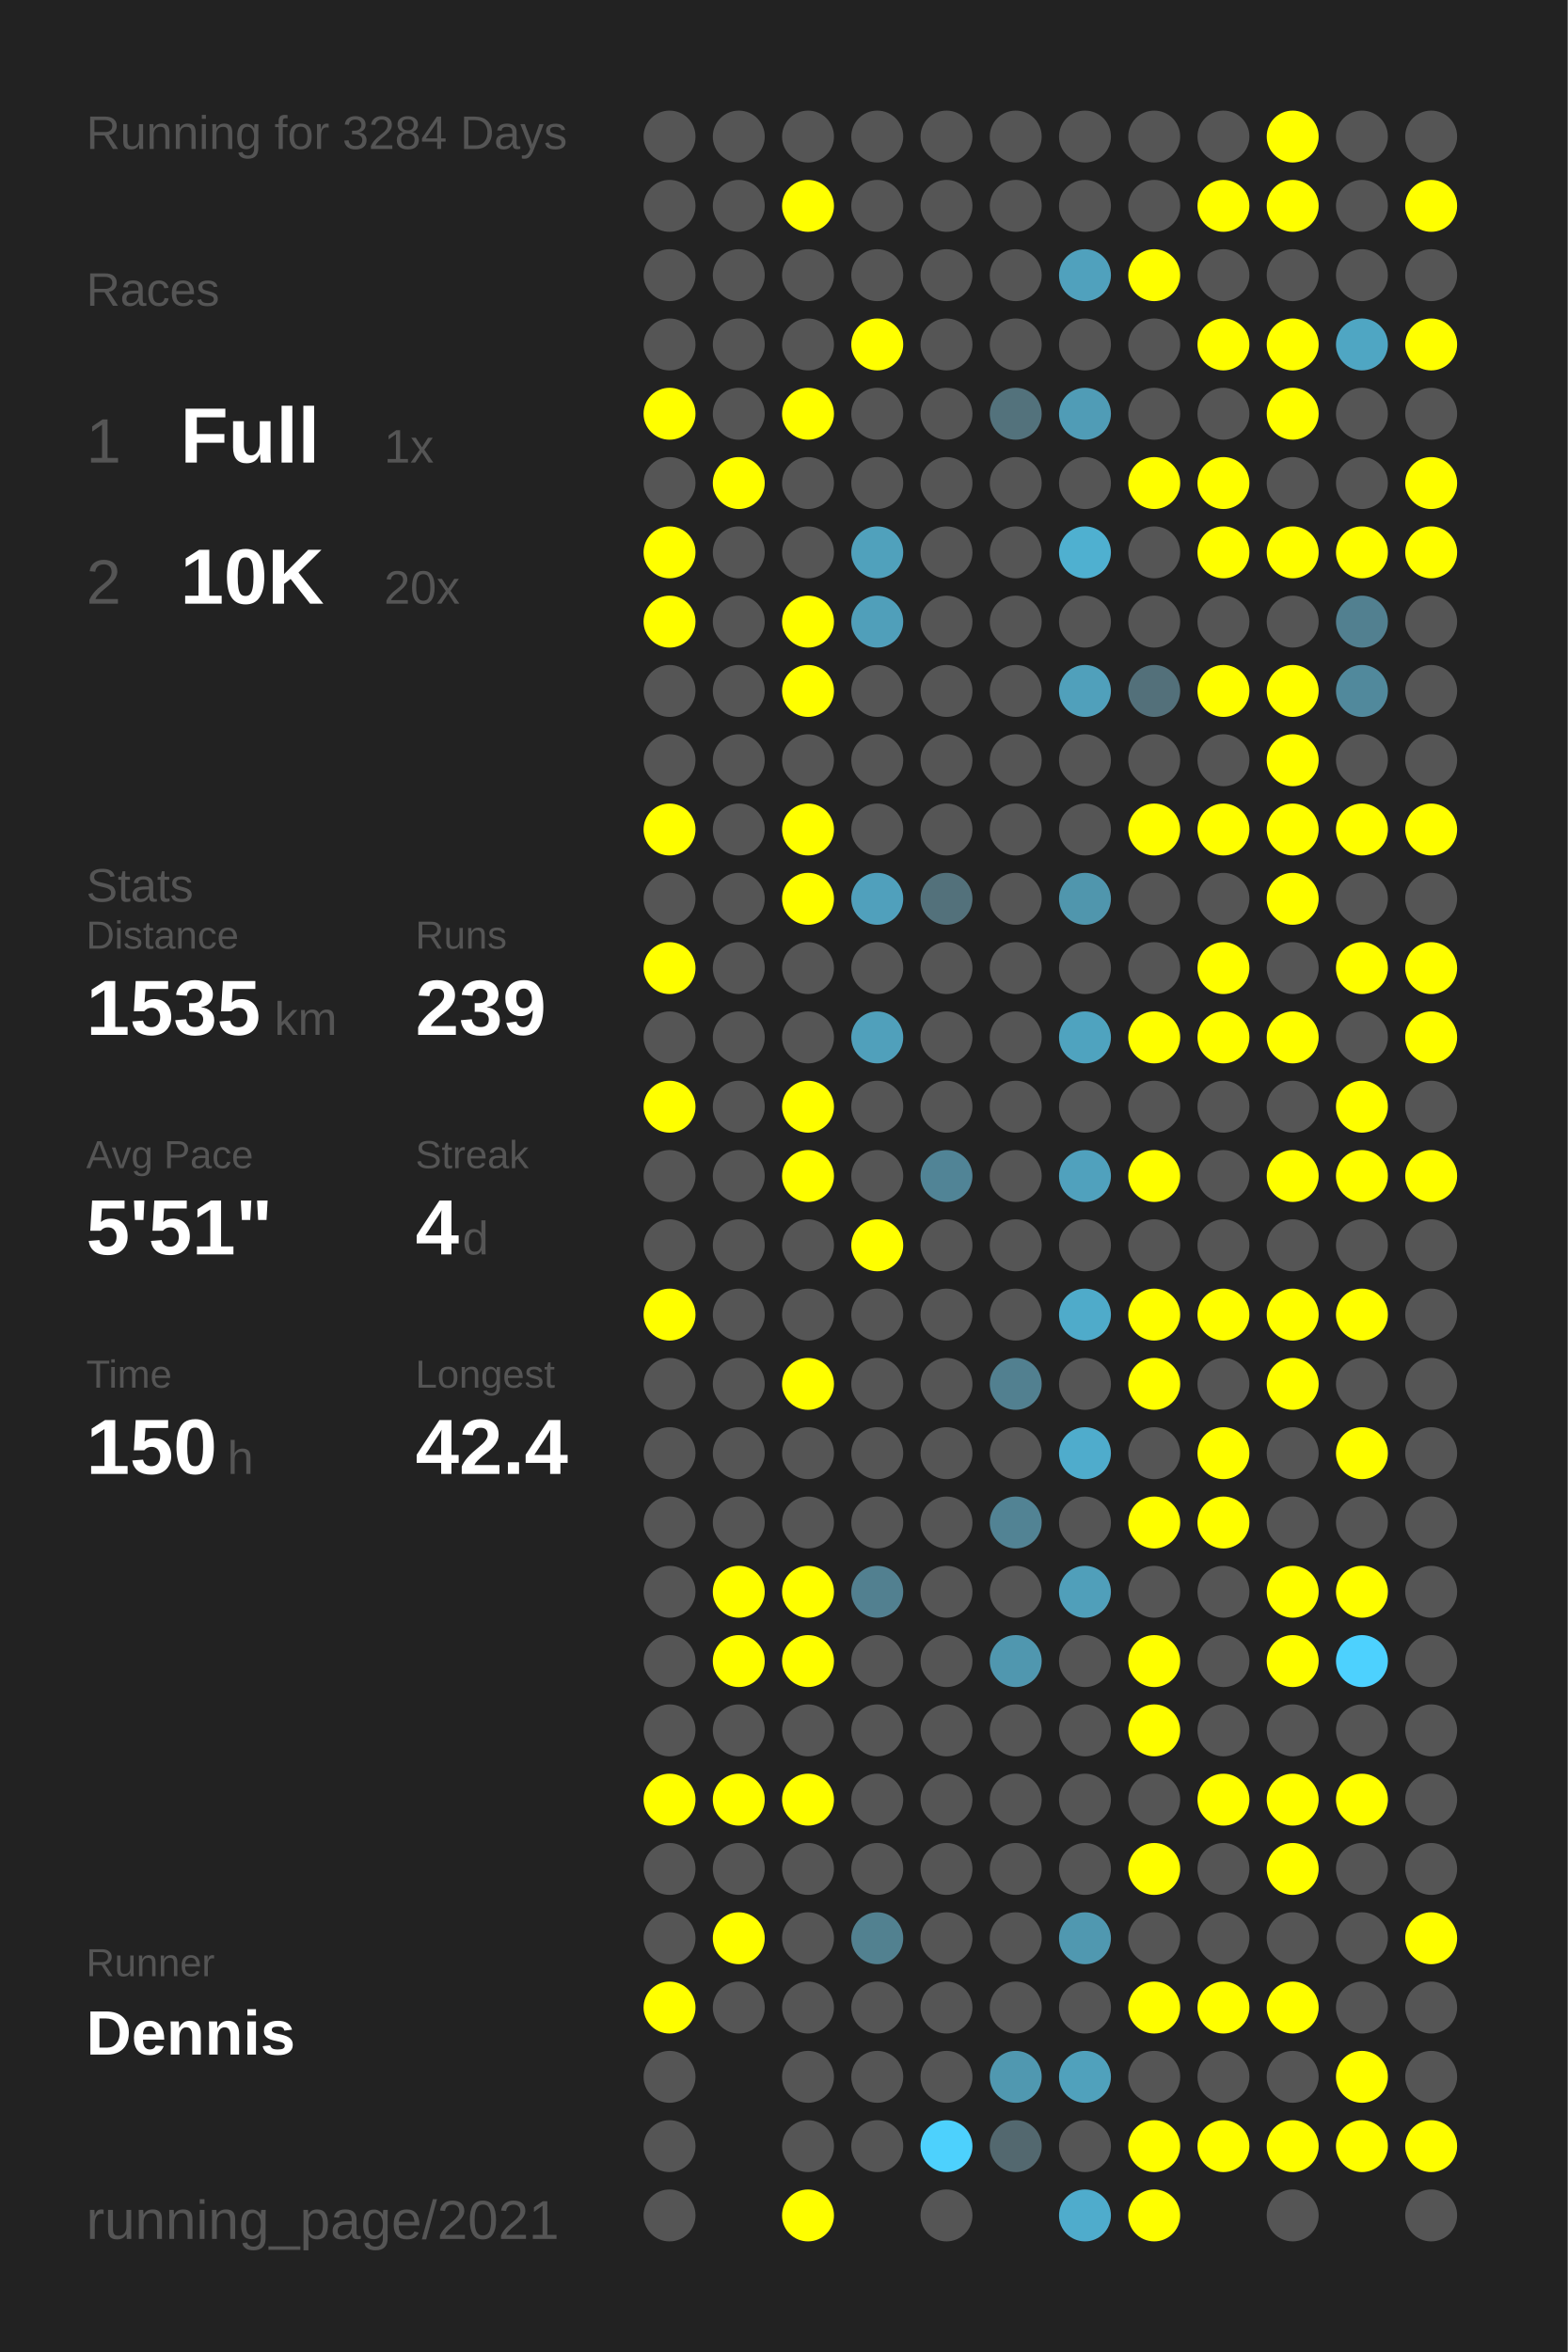
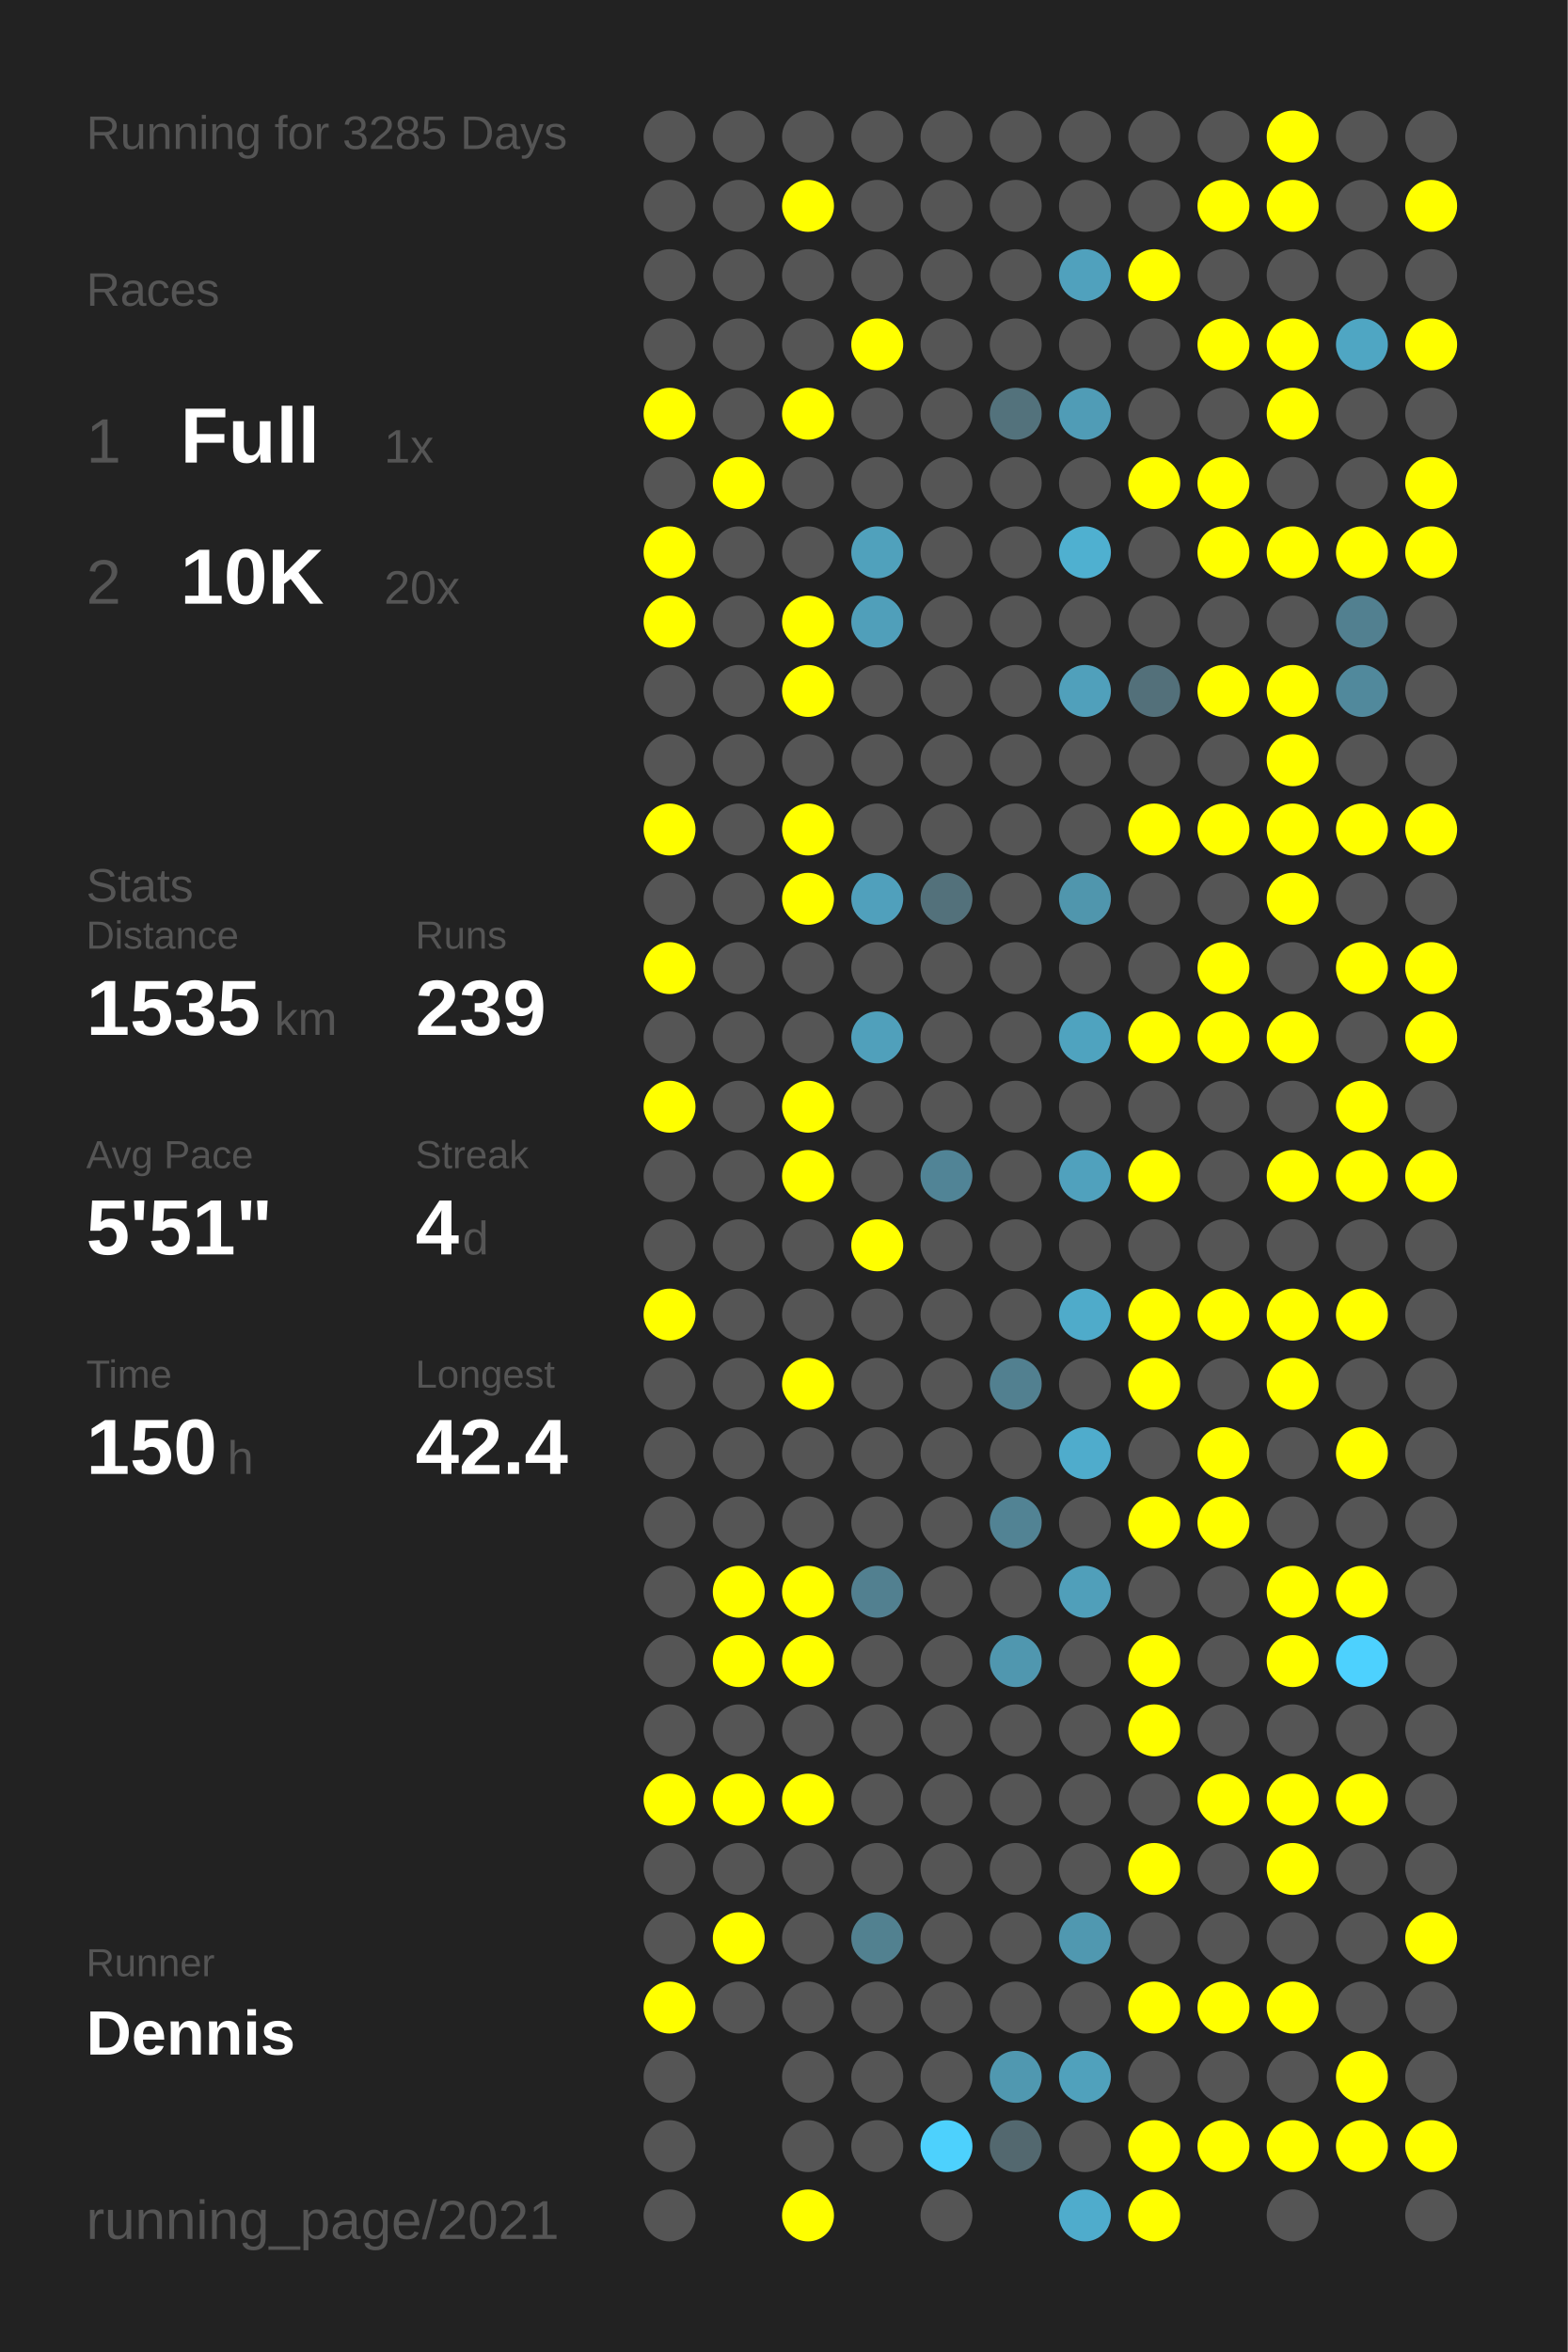
<svg xmlns="http://www.w3.org/2000/svg" baseProfile="full" height="300mm" version="1.1" viewBox="0,0,200,300" width="200mm">
  <defs />
  <rect fill="#222222" height="300" width="200" x="0" y="0" />
-   <text fill="#555555" style="font-size:6px; font-family:Arial;" x="11" y="19">Running for 3284 Days</text>
+   <text fill="#555555" style="font-size:6px; font-family:Arial;" x="11" y="19">Running for 3285 Days</text>
  <text fill="#555555" style="font-size:6px; font-family:Arial;" x="11" y="39">Races</text>
  <text fill="#555555" style="font-size:8px; font-family:Arial;" x="11" y="59">1</text>
  <text fill="#FFFFFF" style="font-size:10px; font-family:Arial; font-weight:bold;" x="23" y="59">Full</text>
  <text fill="#555555" style="font-size:6px; font-family:Arial;" x="49" y="59">1x</text>
  <text fill="#555555" style="font-size:8px; font-family:Arial;" x="11" y="77">2</text>
  <text fill="#FFFFFF" style="font-size:10px; font-family:Arial; font-weight:bold;" x="23" y="77">10K</text>
  <text fill="#555555" style="font-size:6px; font-family:Arial;" x="49" y="77">20x</text>
  <text fill="#555555" style="font-size:6px; font-family:Arial;" x="11" y="115">Stats</text>
  <text fill="#555555" style="font-size:5px; font-family:Arial;" x="11" y="121">Distance</text>
  <text fill="#FFFFFF" style="font-size:10px; font-family:Arial; font-weight:bold;" x="11" y="132">1535</text>
  <text fill="#555555" style="font-size:6px; font-family:Arial;" x="35" y="132">km</text>
  <text fill="#555555" style="font-size:5px; font-family:Arial;" x="53" y="121">Runs</text>
  <text fill="#FFFFFF" style="font-size:10px; font-family:Arial; font-weight:bold;" x="53" y="132">239</text>
  <text fill="#555555" style="font-size:5px; font-family:Arial;" x="11" y="149">Avg Pace</text>
  <text fill="#FFFFFF" style="font-size:10px; font-family:Arial; font-weight:bold;" x="11" y="160">5'51"</text>
  <text fill="#555555" style="font-size:5px; font-family:Arial;" x="53" y="149">Streak</text>
  <text fill="#FFFFFF" style="font-size:10px; font-family:Arial; font-weight:bold;" x="53" y="160">4</text>
  <text fill="#555555" style="font-size:6px; font-family:Arial;" x="59" y="160">d</text>
  <text fill="#555555" style="font-size:5px; font-family:Arial;" x="11" y="177">Time</text>
  <text fill="#FFFFFF" style="font-size:10px; font-family:Arial; font-weight:bold;" x="11" y="188">150</text>
  <text fill="#555555" style="font-size:6px; font-family:Arial;" x="29" y="188">h</text>
  <text fill="#555555" style="font-size:5px; font-family:Arial;" x="53" y="177">Longest</text>
  <text fill="#FFFFFF" style="font-size:10px; font-family:Arial; font-weight:bold;" x="53" y="188">42.4</text>
  <text fill="#555555" style="font-size:5px; font-family:Arial;" x="11" y="252.065">Runner</text>
  <text fill="#FFFFFF" style="font-size:8px; font-family:Arial; font-weight:bold;" x="11" y="262.065">Dennis</text>
  <text fill="#555555" style="font-size:7px; font-family:Arial;" x="11" y="285.581">running_page/2021</text>
  <circle cx="85.417" cy="17.419" fill="#555555" r="3.312" />
  <circle cx="85.417" cy="26.258" fill="#555555" r="3.312" />
  <circle cx="85.417" cy="35.097" fill="#555555" r="3.312" />
  <circle cx="85.417" cy="43.935" fill="#555555" r="3.312" />
  <circle cx="85.417" cy="52.774" fill="#FFFF00" r="3.312" />
  <circle cx="85.417" cy="61.613" fill="#555555" r="3.312" />
  <circle cx="85.417" cy="70.452" fill="#FFFF00" r="3.312" />
  <circle cx="85.417" cy="79.29" fill="#FFFF00" r="3.312" />
  <circle cx="85.417" cy="88.129" fill="#555555" r="3.312" />
  <circle cx="85.417" cy="96.968" fill="#555555" r="3.312" />
  <circle cx="85.417" cy="105.806" fill="#FFFF00" r="3.312" />
  <circle cx="85.417" cy="114.645" fill="#555555" r="3.312" />
  <circle cx="85.417" cy="123.484" fill="#FFFF00" r="3.312" />
  <circle cx="85.417" cy="132.323" fill="#555555" r="3.312" />
  <circle cx="85.417" cy="141.161" fill="#FFFF00" r="3.312" />
  <circle cx="85.417" cy="150" fill="#555555" r="3.312" />
  <circle cx="85.417" cy="158.839" fill="#555555" r="3.312" />
  <circle cx="85.417" cy="167.677" fill="#FFFF00" r="3.312" />
  <circle cx="85.417" cy="176.516" fill="#555555" r="3.312" />
  <circle cx="85.417" cy="185.355" fill="#555555" r="3.312" />
  <circle cx="85.417" cy="194.194" fill="#555555" r="3.312" />
  <circle cx="85.417" cy="203.032" fill="#555555" r="3.312" />
  <circle cx="85.417" cy="211.871" fill="#555555" r="3.312" />
  <circle cx="85.417" cy="220.71" fill="#555555" r="3.312" />
  <circle cx="85.417" cy="229.548" fill="#FFFF00" r="3.312" />
  <circle cx="85.417" cy="238.387" fill="#555555" r="3.312" />
  <circle cx="85.417" cy="247.226" fill="#555555" r="3.312" />
  <circle cx="85.417" cy="256.065" fill="#FFFF00" r="3.312" />
  <circle cx="85.417" cy="264.903" fill="#555555" r="3.312" />
  <circle cx="85.417" cy="273.742" fill="#555555" r="3.312" />
  <circle cx="85.417" cy="282.581" fill="#555555" r="3.312" />
  <circle cx="94.25" cy="17.419" fill="#555555" r="3.312" />
  <circle cx="94.25" cy="26.258" fill="#555555" r="3.312" />
  <circle cx="94.25" cy="35.097" fill="#555555" r="3.312" />
  <circle cx="94.25" cy="43.935" fill="#555555" r="3.312" />
  <circle cx="94.25" cy="52.774" fill="#555555" r="3.312" />
  <circle cx="94.25" cy="61.613" fill="#FFFF00" r="3.312" />
  <circle cx="94.25" cy="70.452" fill="#555555" r="3.312" />
  <circle cx="94.25" cy="79.29" fill="#555555" r="3.312" />
  <circle cx="94.25" cy="88.129" fill="#555555" r="3.312" />
  <circle cx="94.25" cy="96.968" fill="#555555" r="3.312" />
  <circle cx="94.25" cy="105.806" fill="#555555" r="3.312" />
  <circle cx="94.25" cy="114.645" fill="#555555" r="3.312" />
  <circle cx="94.25" cy="123.484" fill="#555555" r="3.312" />
  <circle cx="94.25" cy="132.323" fill="#555555" r="3.312" />
  <circle cx="94.25" cy="141.161" fill="#555555" r="3.312" />
  <circle cx="94.25" cy="150" fill="#555555" r="3.312" />
  <circle cx="94.25" cy="158.839" fill="#555555" r="3.312" />
  <circle cx="94.25" cy="167.677" fill="#555555" r="3.312" />
  <circle cx="94.25" cy="176.516" fill="#555555" r="3.312" />
  <circle cx="94.25" cy="185.355" fill="#555555" r="3.312" />
  <circle cx="94.25" cy="194.194" fill="#555555" r="3.312" />
  <circle cx="94.25" cy="203.032" fill="#FFFF00" r="3.312" />
  <circle cx="94.25" cy="211.871" fill="#FFFF00" r="3.312" />
  <circle cx="94.25" cy="220.71" fill="#555555" r="3.312" />
  <circle cx="94.25" cy="229.548" fill="#FFFF00" r="3.312" />
  <circle cx="94.25" cy="238.387" fill="#555555" r="3.312" />
  <circle cx="94.25" cy="247.226" fill="#FFFF00" r="3.312" />
  <circle cx="94.25" cy="256.065" fill="#555555" r="3.312" />
  <circle cx="103.083" cy="17.419" fill="#555555" r="3.312" />
  <circle cx="103.083" cy="26.258" fill="#FFFF00" r="3.312" />
  <circle cx="103.083" cy="35.097" fill="#555555" r="3.312" />
  <circle cx="103.083" cy="43.935" fill="#555555" r="3.312" />
  <circle cx="103.083" cy="52.774" fill="#FFFF00" r="3.312" />
  <circle cx="103.083" cy="61.613" fill="#555555" r="3.312" />
  <circle cx="103.083" cy="70.452" fill="#555555" r="3.312" />
  <circle cx="103.083" cy="79.29" fill="#FFFF00" r="3.312" />
  <circle cx="103.083" cy="88.129" fill="#FFFF00" r="3.312" />
  <circle cx="103.083" cy="96.968" fill="#555555" r="3.312" />
  <circle cx="103.083" cy="105.806" fill="#FFFF00" r="3.312" />
  <circle cx="103.083" cy="114.645" fill="#FFFF00" r="3.312" />
  <circle cx="103.083" cy="123.484" fill="#555555" r="3.312" />
  <circle cx="103.083" cy="132.323" fill="#555555" r="3.312" />
  <circle cx="103.083" cy="141.161" fill="#FFFF00" r="3.312" />
  <circle cx="103.083" cy="150" fill="#FFFF00" r="3.312" />
  <circle cx="103.083" cy="158.839" fill="#555555" r="3.312" />
  <circle cx="103.083" cy="167.677" fill="#555555" r="3.312" />
  <circle cx="103.083" cy="176.516" fill="#FFFF00" r="3.312" />
  <circle cx="103.083" cy="185.355" fill="#555555" r="3.312" />
  <circle cx="103.083" cy="194.194" fill="#555555" r="3.312" />
  <circle cx="103.083" cy="203.032" fill="#FFFF00" r="3.312" />
  <circle cx="103.083" cy="211.871" fill="#FFFF00" r="3.312" />
  <circle cx="103.083" cy="220.71" fill="#555555" r="3.312" />
  <circle cx="103.083" cy="229.548" fill="#FFFF00" r="3.312" />
  <circle cx="103.083" cy="238.387" fill="#555555" r="3.312" />
  <circle cx="103.083" cy="247.226" fill="#555555" r="3.312" />
  <circle cx="103.083" cy="256.065" fill="#555555" r="3.312" />
  <circle cx="103.083" cy="264.903" fill="#555555" r="3.312" />
  <circle cx="103.083" cy="273.742" fill="#555555" r="3.312" />
  <circle cx="103.083" cy="282.581" fill="#FFFF00" r="3.312" />
  <circle cx="111.917" cy="17.419" fill="#555555" r="3.312" />
  <circle cx="111.917" cy="26.258" fill="#555555" r="3.312" />
  <circle cx="111.917" cy="35.097" fill="#555555" r="3.312" />
  <circle cx="111.917" cy="43.935" fill="#FFFF00" r="3.312" />
  <circle cx="111.917" cy="52.774" fill="#555555" r="3.312" />
  <circle cx="111.917" cy="61.613" fill="#555555" r="3.312" />
  <circle cx="111.917" cy="70.452" fill="#50a1bc" r="3.312" />
  <circle cx="111.917" cy="79.29" fill="#509fba" r="3.312" />
  <circle cx="111.917" cy="88.129" fill="#555555" r="3.312" />
  <circle cx="111.917" cy="96.968" fill="#555555" r="3.312" />
  <circle cx="111.917" cy="105.806" fill="#555555" r="3.312" />
  <circle cx="111.917" cy="114.645" fill="#50a0bc" r="3.312" />
  <circle cx="111.917" cy="123.484" fill="#555555" r="3.312" />
  <circle cx="111.917" cy="132.323" fill="#50a0bb" r="3.312" />
  <circle cx="111.917" cy="141.161" fill="#555555" r="3.312" />
  <circle cx="111.917" cy="150" fill="#555555" r="3.312" />
  <circle cx="111.917" cy="158.839" fill="#FFFF00" r="3.312" />
  <circle cx="111.917" cy="167.677" fill="#555555" r="3.312" />
  <circle cx="111.917" cy="176.516" fill="#555555" r="3.312" />
  <circle cx="111.917" cy="185.355" fill="#555555" r="3.312" />
  <circle cx="111.917" cy="194.194" fill="#555555" r="3.312" />
  <circle cx="111.917" cy="203.032" fill="#528090" r="3.312" />
  <circle cx="111.917" cy="211.871" fill="#555555" r="3.312" />
  <circle cx="111.917" cy="220.71" fill="#555555" r="3.312" />
  <circle cx="111.917" cy="229.548" fill="#555555" r="3.312" />
  <circle cx="111.917" cy="238.387" fill="#555555" r="3.312" />
  <circle cx="111.917" cy="247.226" fill="#528190" r="3.312" />
  <circle cx="111.917" cy="256.065" fill="#555555" r="3.312" />
  <circle cx="111.917" cy="264.903" fill="#555555" r="3.312" />
  <circle cx="111.917" cy="273.742" fill="#555555" r="3.312" />
  <circle cx="120.75" cy="17.419" fill="#555555" r="3.312" />
  <circle cx="120.75" cy="26.258" fill="#555555" r="3.312" />
  <circle cx="120.75" cy="35.097" fill="#555555" r="3.312" />
  <circle cx="120.75" cy="43.935" fill="#555555" r="3.312" />
  <circle cx="120.75" cy="52.774" fill="#555555" r="3.312" />
  <circle cx="120.75" cy="61.613" fill="#555555" r="3.312" />
  <circle cx="120.75" cy="70.452" fill="#555555" r="3.312" />
  <circle cx="120.75" cy="79.29" fill="#555555" r="3.312" />
  <circle cx="120.75" cy="88.129" fill="#555555" r="3.312" />
  <circle cx="120.75" cy="96.968" fill="#555555" r="3.312" />
  <circle cx="120.75" cy="105.806" fill="#555555" r="3.312" />
  <circle cx="120.75" cy="114.645" fill="#53717b" r="3.312" />
  <circle cx="120.75" cy="123.484" fill="#555555" r="3.312" />
  <circle cx="120.75" cy="132.323" fill="#555555" r="3.312" />
  <circle cx="120.75" cy="141.161" fill="#555555" r="3.312" />
  <circle cx="120.75" cy="150" fill="#518496" r="3.312" />
  <circle cx="120.75" cy="158.839" fill="#555555" r="3.312" />
  <circle cx="120.75" cy="167.677" fill="#555555" r="3.312" />
  <circle cx="120.75" cy="176.516" fill="#555555" r="3.312" />
  <circle cx="120.75" cy="185.355" fill="#555555" r="3.312" />
  <circle cx="120.75" cy="194.194" fill="#555555" r="3.312" />
  <circle cx="120.75" cy="203.032" fill="#555555" r="3.312" />
  <circle cx="120.75" cy="211.871" fill="#555555" r="3.312" />
  <circle cx="120.75" cy="220.71" fill="#555555" r="3.312" />
  <circle cx="120.75" cy="229.548" fill="#555555" r="3.312" />
  <circle cx="120.75" cy="238.387" fill="#555555" r="3.312" />
  <circle cx="120.75" cy="247.226" fill="#555555" r="3.312" />
  <circle cx="120.75" cy="256.065" fill="#555555" r="3.312" />
  <circle cx="120.75" cy="264.903" fill="#555555" r="3.312" />
  <circle cx="120.75" cy="273.742" fill="#4dd1fd" r="3.312" />
  <circle cx="120.75" cy="282.581" fill="#555555" r="3.312" />
  <circle cx="129.583" cy="17.419" fill="#555555" r="3.312" />
  <circle cx="129.583" cy="26.258" fill="#555555" r="3.312" />
  <circle cx="129.583" cy="35.097" fill="#555555" r="3.312" />
  <circle cx="129.583" cy="43.935" fill="#555555" r="3.312" />
  <circle cx="129.583" cy="52.774" fill="#53727c" r="3.312" />
  <circle cx="129.583" cy="61.613" fill="#555555" r="3.312" />
  <circle cx="129.583" cy="70.452" fill="#555555" r="3.312" />
  <circle cx="129.583" cy="79.29" fill="#555555" r="3.312" />
  <circle cx="129.583" cy="88.129" fill="#555555" r="3.312" />
  <circle cx="129.583" cy="96.968" fill="#555555" r="3.312" />
  <circle cx="129.583" cy="105.806" fill="#555555" r="3.312" />
  <circle cx="129.583" cy="114.645" fill="#555555" r="3.312" />
  <circle cx="129.583" cy="123.484" fill="#555555" r="3.312" />
  <circle cx="129.583" cy="132.323" fill="#555555" r="3.312" />
  <circle cx="129.583" cy="141.161" fill="#555555" r="3.312" />
  <circle cx="129.583" cy="150" fill="#555555" r="3.312" />
  <circle cx="129.583" cy="158.839" fill="#555555" r="3.312" />
  <circle cx="129.583" cy="167.677" fill="#555555" r="3.312" />
  <circle cx="129.583" cy="176.516" fill="#528090" r="3.312" />
  <circle cx="129.583" cy="185.355" fill="#555555" r="3.312" />
  <circle cx="129.583" cy="194.194" fill="#528394" r="3.312" />
  <circle cx="129.583" cy="203.032" fill="#555555" r="3.312" />
  <circle cx="129.583" cy="211.871" fill="#5097af" r="3.312" />
  <circle cx="129.583" cy="220.71" fill="#555555" r="3.312" />
  <circle cx="129.583" cy="229.548" fill="#555555" r="3.312" />
  <circle cx="129.583" cy="238.387" fill="#555555" r="3.312" />
  <circle cx="129.583" cy="247.226" fill="#555555" r="3.312" />
  <circle cx="129.583" cy="256.065" fill="#555555" r="3.312" />
  <circle cx="129.583" cy="264.903" fill="#5098b0" r="3.312" />
  <circle cx="129.583" cy="273.742" fill="#53686f" r="3.312" />
  <circle cx="138.417" cy="17.419" fill="#555555" r="3.312" />
  <circle cx="138.417" cy="26.258" fill="#555555" r="3.312" />
  <circle cx="138.417" cy="35.097" fill="#50a1bd" r="3.312" />
  <circle cx="138.417" cy="43.935" fill="#555555" r="3.312" />
  <circle cx="138.417" cy="52.774" fill="#509cb6" r="3.312" />
  <circle cx="138.417" cy="61.613" fill="#555555" r="3.312" />
  <circle cx="138.417" cy="70.452" fill="#4fb0d0" r="3.312" />
  <circle cx="138.417" cy="79.29" fill="#555555" r="3.312" />
  <circle cx="138.417" cy="88.129" fill="#50a0bb" r="3.312" />
  <circle cx="138.417" cy="96.968" fill="#555555" r="3.312" />
  <circle cx="138.417" cy="105.806" fill="#555555" r="3.312" />
  <circle cx="138.417" cy="114.645" fill="#5096ad" r="3.312" />
  <circle cx="138.417" cy="123.484" fill="#555555" r="3.312" />
  <circle cx="138.417" cy="132.323" fill="#4fa3bf" r="3.312" />
  <circle cx="138.417" cy="141.161" fill="#555555" r="3.312" />
  <circle cx="138.417" cy="150" fill="#50a1bd" r="3.312" />
  <circle cx="138.417" cy="158.839" fill="#555555" r="3.312" />
  <circle cx="138.417" cy="167.677" fill="#4fabca" r="3.312" />
  <circle cx="138.417" cy="176.516" fill="#555555" r="3.312" />
  <circle cx="138.417" cy="185.355" fill="#4faccc" r="3.312" />
  <circle cx="138.417" cy="194.194" fill="#555555" r="3.312" />
  <circle cx="138.417" cy="203.032" fill="#509fba" r="3.312" />
  <circle cx="138.417" cy="211.871" fill="#555555" r="3.312" />
  <circle cx="138.417" cy="220.71" fill="#555555" r="3.312" />
  <circle cx="138.417" cy="229.548" fill="#555555" r="3.312" />
  <circle cx="138.417" cy="238.387" fill="#555555" r="3.312" />
  <circle cx="138.417" cy="247.226" fill="#5098b0" r="3.312" />
  <circle cx="138.417" cy="256.065" fill="#555555" r="3.312" />
  <circle cx="138.417" cy="264.903" fill="#50a1bc" r="3.312" />
  <circle cx="138.417" cy="273.742" fill="#555555" r="3.312" />
  <circle cx="138.417" cy="282.581" fill="#4faccc" r="3.312" />
  <circle cx="147.25" cy="17.419" fill="#555555" r="3.312" />
  <circle cx="147.25" cy="26.258" fill="#555555" r="3.312" />
  <circle cx="147.25" cy="35.097" fill="#FFFF00" r="3.312" />
  <circle cx="147.25" cy="43.935" fill="#555555" r="3.312" />
  <circle cx="147.25" cy="52.774" fill="#555555" r="3.312" />
  <circle cx="147.25" cy="61.613" fill="#FFFF00" r="3.312" />
  <circle cx="147.25" cy="70.452" fill="#555555" r="3.312" />
  <circle cx="147.25" cy="79.29" fill="#555555" r="3.312" />
  <circle cx="147.25" cy="88.129" fill="#53707a" r="3.312" />
  <circle cx="147.25" cy="96.968" fill="#555555" r="3.312" />
  <circle cx="147.25" cy="105.806" fill="#FFFF00" r="3.312" />
  <circle cx="147.25" cy="114.645" fill="#555555" r="3.312" />
  <circle cx="147.25" cy="123.484" fill="#555555" r="3.312" />
  <circle cx="147.25" cy="132.323" fill="#FFFF00" r="3.312" />
  <circle cx="147.25" cy="141.161" fill="#555555" r="3.312" />
  <circle cx="147.25" cy="150" fill="#FFFF00" r="3.312" />
  <circle cx="147.25" cy="158.839" fill="#555555" r="3.312" />
  <circle cx="147.25" cy="167.677" fill="#FFFF00" r="3.312" />
  <circle cx="147.25" cy="176.516" fill="#FFFF00" r="3.312" />
  <circle cx="147.25" cy="185.355" fill="#555555" r="3.312" />
  <circle cx="147.25" cy="194.194" fill="#FFFF00" r="3.312" />
  <circle cx="147.25" cy="203.032" fill="#555555" r="3.312" />
  <circle cx="147.25" cy="211.871" fill="#FFFF00" r="3.312" />
  <circle cx="147.25" cy="220.71" fill="#FFFF00" r="3.312" />
  <circle cx="147.25" cy="229.548" fill="#555555" r="3.312" />
  <circle cx="147.25" cy="238.387" fill="#FFFF00" r="3.312" />
  <circle cx="147.25" cy="247.226" fill="#555555" r="3.312" />
  <circle cx="147.25" cy="256.065" fill="#FFFF00" r="3.312" />
  <circle cx="147.25" cy="264.903" fill="#555555" r="3.312" />
  <circle cx="147.25" cy="273.742" fill="#FFFF00" r="3.312" />
  <circle cx="147.25" cy="282.581" fill="#FFFF00" r="3.312" />
  <circle cx="156.083" cy="17.419" fill="#555555" r="3.312" />
  <circle cx="156.083" cy="26.258" fill="#FFFF00" r="3.312" />
  <circle cx="156.083" cy="35.097" fill="#555555" r="3.312" />
  <circle cx="156.083" cy="43.935" fill="#FFFF00" r="3.312" />
  <circle cx="156.083" cy="52.774" fill="#555555" r="3.312" />
  <circle cx="156.083" cy="61.613" fill="#FFFF00" r="3.312" />
  <circle cx="156.083" cy="70.452" fill="#FFFF00" r="3.312" />
  <circle cx="156.083" cy="79.29" fill="#555555" r="3.312" />
  <circle cx="156.083" cy="88.129" fill="#FFFF00" r="3.312" />
  <circle cx="156.083" cy="96.968" fill="#555555" r="3.312" />
  <circle cx="156.083" cy="105.806" fill="#FFFF00" r="3.312" />
  <circle cx="156.083" cy="114.645" fill="#555555" r="3.312" />
  <circle cx="156.083" cy="123.484" fill="#FFFF00" r="3.312" />
  <circle cx="156.083" cy="132.323" fill="#FFFF00" r="3.312" />
  <circle cx="156.083" cy="141.161" fill="#555555" r="3.312" />
  <circle cx="156.083" cy="150" fill="#555555" r="3.312" />
  <circle cx="156.083" cy="158.839" fill="#555555" r="3.312" />
  <circle cx="156.083" cy="167.677" fill="#FFFF00" r="3.312" />
  <circle cx="156.083" cy="176.516" fill="#555555" r="3.312" />
  <circle cx="156.083" cy="185.355" fill="#FFFF00" r="3.312" />
  <circle cx="156.083" cy="194.194" fill="#FFFF00" r="3.312" />
  <circle cx="156.083" cy="203.032" fill="#555555" r="3.312" />
  <circle cx="156.083" cy="211.871" fill="#555555" r="3.312" />
  <circle cx="156.083" cy="220.71" fill="#555555" r="3.312" />
  <circle cx="156.083" cy="229.548" fill="#FFFF00" r="3.312" />
  <circle cx="156.083" cy="238.387" fill="#555555" r="3.312" />
  <circle cx="156.083" cy="247.226" fill="#555555" r="3.312" />
  <circle cx="156.083" cy="256.065" fill="#FFFF00" r="3.312" />
  <circle cx="156.083" cy="264.903" fill="#555555" r="3.312" />
  <circle cx="156.083" cy="273.742" fill="#FFFF00" r="3.312" />
  <circle cx="164.917" cy="17.419" fill="#FFFF00" r="3.312" />
  <circle cx="164.917" cy="26.258" fill="#FFFF00" r="3.312" />
  <circle cx="164.917" cy="35.097" fill="#555555" r="3.312" />
  <circle cx="164.917" cy="43.935" fill="#FFFF00" r="3.312" />
  <circle cx="164.917" cy="52.774" fill="#FFFF00" r="3.312" />
  <circle cx="164.917" cy="61.613" fill="#555555" r="3.312" />
  <circle cx="164.917" cy="70.452" fill="#FFFF00" r="3.312" />
  <circle cx="164.917" cy="79.29" fill="#555555" r="3.312" />
  <circle cx="164.917" cy="88.129" fill="#FFFF00" r="3.312" />
  <circle cx="164.917" cy="96.968" fill="#FFFF00" r="3.312" />
  <circle cx="164.917" cy="105.806" fill="#FFFF00" r="3.312" />
  <circle cx="164.917" cy="114.645" fill="#FFFF00" r="3.312" />
  <circle cx="164.917" cy="123.484" fill="#555555" r="3.312" />
  <circle cx="164.917" cy="132.323" fill="#FFFF00" r="3.312" />
  <circle cx="164.917" cy="141.161" fill="#555555" r="3.312" />
  <circle cx="164.917" cy="150" fill="#FFFF00" r="3.312" />
  <circle cx="164.917" cy="158.839" fill="#555555" r="3.312" />
  <circle cx="164.917" cy="167.677" fill="#FFFF00" r="3.312" />
  <circle cx="164.917" cy="176.516" fill="#FFFF00" r="3.312" />
  <circle cx="164.917" cy="185.355" fill="#555555" r="3.312" />
  <circle cx="164.917" cy="194.194" fill="#555555" r="3.312" />
  <circle cx="164.917" cy="203.032" fill="#FFFF00" r="3.312" />
  <circle cx="164.917" cy="211.871" fill="#FFFF00" r="3.312" />
  <circle cx="164.917" cy="220.71" fill="#555555" r="3.312" />
  <circle cx="164.917" cy="229.548" fill="#FFFF00" r="3.312" />
  <circle cx="164.917" cy="238.387" fill="#FFFF00" r="3.312" />
  <circle cx="164.917" cy="247.226" fill="#555555" r="3.312" />
  <circle cx="164.917" cy="256.065" fill="#FFFF00" r="3.312" />
  <circle cx="164.917" cy="264.903" fill="#555555" r="3.312" />
  <circle cx="164.917" cy="273.742" fill="#FFFF00" r="3.312" />
  <circle cx="164.917" cy="282.581" fill="#555555" r="3.312" />
  <circle cx="173.75" cy="17.419" fill="#555555" r="3.312" />
  <circle cx="173.75" cy="26.258" fill="#555555" r="3.312" />
  <circle cx="173.75" cy="35.097" fill="#555555" r="3.312" />
  <circle cx="173.75" cy="43.935" fill="#4fa6c3" r="3.312" />
  <circle cx="173.75" cy="52.774" fill="#555555" r="3.312" />
  <circle cx="173.75" cy="61.613" fill="#555555" r="3.312" />
  <circle cx="173.75" cy="70.452" fill="#FFFF00" r="3.312" />
  <circle cx="173.75" cy="79.29" fill="#528090" r="3.312" />
  <circle cx="173.75" cy="88.129" fill="#51899c" r="3.312" />
  <circle cx="173.75" cy="96.968" fill="#555555" r="3.312" />
  <circle cx="173.75" cy="105.806" fill="#FFFF00" r="3.312" />
  <circle cx="173.75" cy="114.645" fill="#555555" r="3.312" />
  <circle cx="173.75" cy="123.484" fill="#FFFF00" r="3.312" />
  <circle cx="173.75" cy="132.323" fill="#555555" r="3.312" />
  <circle cx="173.75" cy="141.161" fill="#FFFF00" r="3.312" />
  <circle cx="173.75" cy="150" fill="#FFFF00" r="3.312" />
  <circle cx="173.75" cy="158.839" fill="#555555" r="3.312" />
  <circle cx="173.75" cy="167.677" fill="#FFFF00" r="3.312" />
  <circle cx="173.75" cy="176.516" fill="#555555" r="3.312" />
  <circle cx="173.75" cy="185.355" fill="#FFFF00" r="3.312" />
  <circle cx="173.75" cy="194.194" fill="#555555" r="3.312" />
  <circle cx="173.75" cy="203.032" fill="#FFFF00" r="3.312" />
  <circle cx="173.75" cy="211.871" fill="#4dd1fe" r="3.312" />
  <circle cx="173.75" cy="220.71" fill="#555555" r="3.312" />
  <circle cx="173.75" cy="229.548" fill="#FFFF00" r="3.312" />
  <circle cx="173.75" cy="238.387" fill="#555555" r="3.312" />
  <circle cx="173.75" cy="247.226" fill="#555555" r="3.312" />
  <circle cx="173.75" cy="256.065" fill="#555555" r="3.312" />
  <circle cx="173.75" cy="264.903" fill="#FFFF00" r="3.312" />
  <circle cx="173.75" cy="273.742" fill="#FFFF00" r="3.312" />
  <circle cx="182.583" cy="17.419" fill="#555555" r="3.312" />
  <circle cx="182.583" cy="26.258" fill="#FFFF00" r="3.312" />
  <circle cx="182.583" cy="35.097" fill="#555555" r="3.312" />
  <circle cx="182.583" cy="43.935" fill="#FFFF00" r="3.312" />
  <circle cx="182.583" cy="52.774" fill="#555555" r="3.312" />
  <circle cx="182.583" cy="61.613" fill="#FFFF00" r="3.312" />
  <circle cx="182.583" cy="70.452" fill="#FFFF00" r="3.312" />
  <circle cx="182.583" cy="79.29" fill="#555555" r="3.312" />
  <circle cx="182.583" cy="88.129" fill="#555555" r="3.312" />
  <circle cx="182.583" cy="96.968" fill="#555555" r="3.312" />
  <circle cx="182.583" cy="105.806" fill="#FFFF00" r="3.312" />
  <circle cx="182.583" cy="114.645" fill="#555555" r="3.312" />
  <circle cx="182.583" cy="123.484" fill="#FFFF00" r="3.312" />
  <circle cx="182.583" cy="132.323" fill="#FFFF00" r="3.312" />
  <circle cx="182.583" cy="141.161" fill="#555555" r="3.312" />
  <circle cx="182.583" cy="150" fill="#FFFF00" r="3.312" />
  <circle cx="182.583" cy="158.839" fill="#555555" r="3.312" />
  <circle cx="182.583" cy="167.677" fill="#555555" r="3.312" />
  <circle cx="182.583" cy="176.516" fill="#555555" r="3.312" />
  <circle cx="182.583" cy="185.355" fill="#555555" r="3.312" />
  <circle cx="182.583" cy="194.194" fill="#555555" r="3.312" />
  <circle cx="182.583" cy="203.032" fill="#555555" r="3.312" />
  <circle cx="182.583" cy="211.871" fill="#555555" r="3.312" />
  <circle cx="182.583" cy="220.71" fill="#555555" r="3.312" />
  <circle cx="182.583" cy="229.548" fill="#555555" r="3.312" />
  <circle cx="182.583" cy="238.387" fill="#555555" r="3.312" />
  <circle cx="182.583" cy="247.226" fill="#FFFF00" r="3.312" />
  <circle cx="182.583" cy="256.065" fill="#555555" r="3.312" />
  <circle cx="182.583" cy="264.903" fill="#555555" r="3.312" />
  <circle cx="182.583" cy="273.742" fill="#FFFF00" r="3.312" />
  <circle cx="182.583" cy="282.581" fill="#555555" r="3.312" />
</svg>
